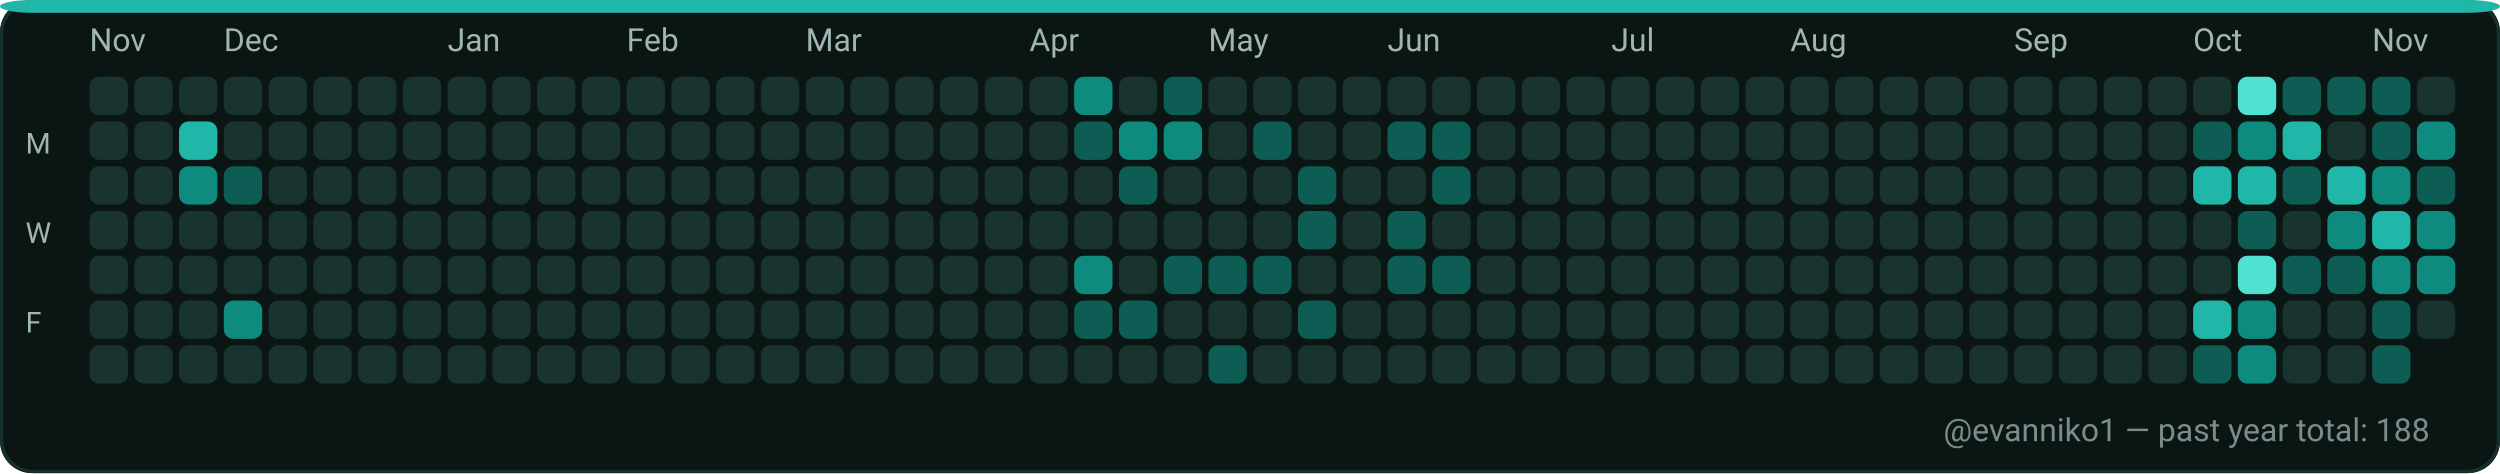
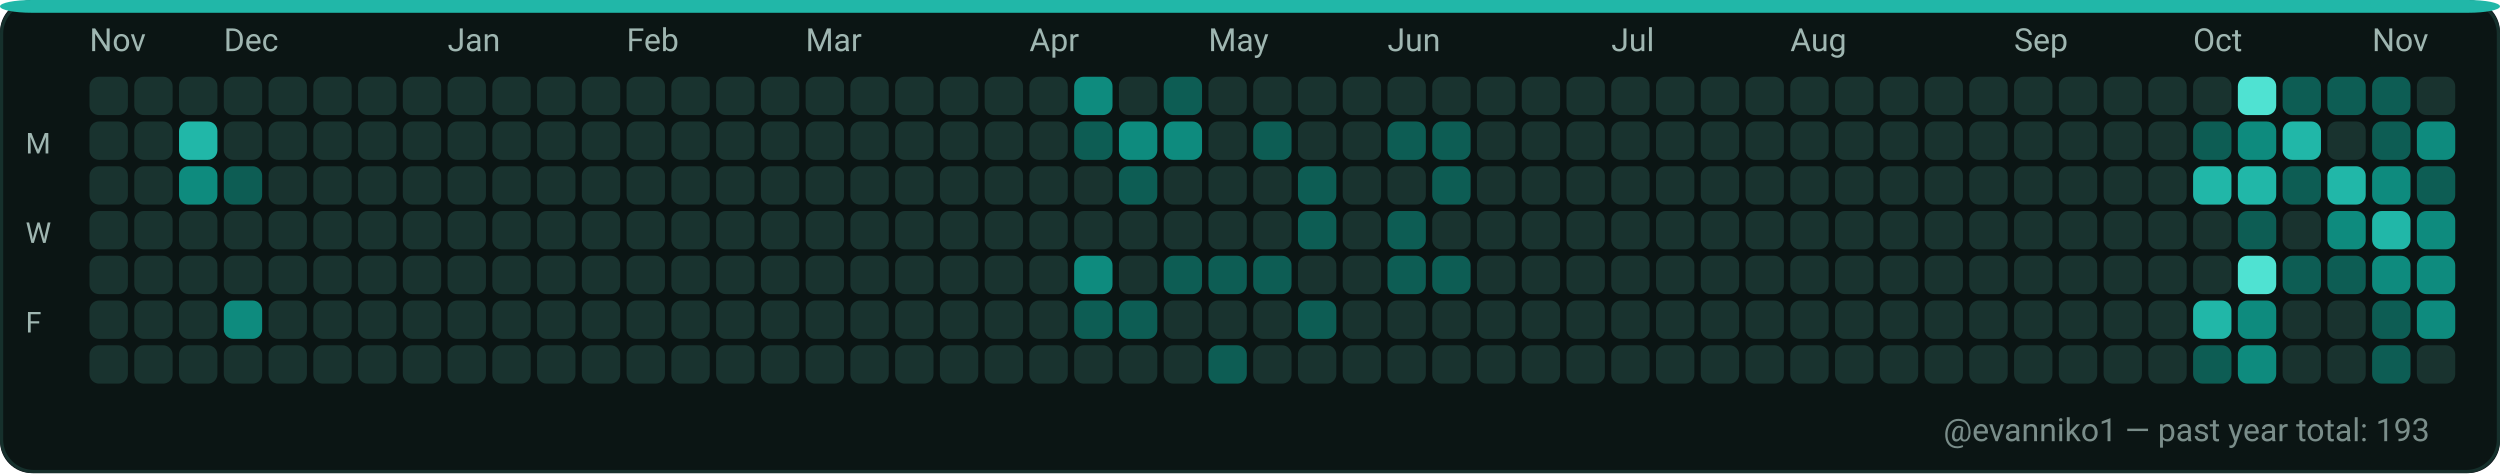
<svg xmlns="http://www.w3.org/2000/svg" width="782" height="148" viewBox="0 0 782 148" role="img" aria-label="GitHub contributions calendar for evanniko1">
  <rect x="0" y="0" width="782" height="148" rx="10" fill="#0D1117" />
  <rect x="0.5" y="0.5" width="781" height="147" rx="10" fill="#0B1514" stroke="#16302C" stroke-width="1" />
  <rect x="0" y="0" width="782" height="4" rx="10" fill="#21B7A8" />
  <text x="28" y="16" fill="#9FB6B1" font-family="ui-sans-serif, system-ui, -apple-system, Segoe UI, Roboto, Ubuntu, Cantarell, Noto Sans, Helvetica Neue, Arial" font-size="10" text-rendering="geometricPrecision">Nov</text>
  <text x="70" y="16" fill="#9FB6B1" font-family="ui-sans-serif, system-ui, -apple-system, Segoe UI, Roboto, Ubuntu, Cantarell, Noto Sans, Helvetica Neue, Arial" font-size="10" text-rendering="geometricPrecision">Dec</text>
  <text x="140" y="16" fill="#9FB6B1" font-family="ui-sans-serif, system-ui, -apple-system, Segoe UI, Roboto, Ubuntu, Cantarell, Noto Sans, Helvetica Neue, Arial" font-size="10" text-rendering="geometricPrecision">Jan</text>
  <text x="196" y="16" fill="#9FB6B1" font-family="ui-sans-serif, system-ui, -apple-system, Segoe UI, Roboto, Ubuntu, Cantarell, Noto Sans, Helvetica Neue, Arial" font-size="10" text-rendering="geometricPrecision">Feb</text>
  <text x="252" y="16" fill="#9FB6B1" font-family="ui-sans-serif, system-ui, -apple-system, Segoe UI, Roboto, Ubuntu, Cantarell, Noto Sans, Helvetica Neue, Arial" font-size="10" text-rendering="geometricPrecision">Mar</text>
  <text x="322" y="16" fill="#9FB6B1" font-family="ui-sans-serif, system-ui, -apple-system, Segoe UI, Roboto, Ubuntu, Cantarell, Noto Sans, Helvetica Neue, Arial" font-size="10" text-rendering="geometricPrecision">Apr</text>
  <text x="378" y="16" fill="#9FB6B1" font-family="ui-sans-serif, system-ui, -apple-system, Segoe UI, Roboto, Ubuntu, Cantarell, Noto Sans, Helvetica Neue, Arial" font-size="10" text-rendering="geometricPrecision">May</text>
  <text x="434" y="16" fill="#9FB6B1" font-family="ui-sans-serif, system-ui, -apple-system, Segoe UI, Roboto, Ubuntu, Cantarell, Noto Sans, Helvetica Neue, Arial" font-size="10" text-rendering="geometricPrecision">Jun</text>
  <text x="504" y="16" fill="#9FB6B1" font-family="ui-sans-serif, system-ui, -apple-system, Segoe UI, Roboto, Ubuntu, Cantarell, Noto Sans, Helvetica Neue, Arial" font-size="10" text-rendering="geometricPrecision">Jul</text>
  <text x="560" y="16" fill="#9FB6B1" font-family="ui-sans-serif, system-ui, -apple-system, Segoe UI, Roboto, Ubuntu, Cantarell, Noto Sans, Helvetica Neue, Arial" font-size="10" text-rendering="geometricPrecision">Aug</text>
  <text x="630" y="16" fill="#9FB6B1" font-family="ui-sans-serif, system-ui, -apple-system, Segoe UI, Roboto, Ubuntu, Cantarell, Noto Sans, Helvetica Neue, Arial" font-size="10" text-rendering="geometricPrecision">Sep</text>
  <text x="686" y="16" fill="#9FB6B1" font-family="ui-sans-serif, system-ui, -apple-system, Segoe UI, Roboto, Ubuntu, Cantarell, Noto Sans, Helvetica Neue, Arial" font-size="10" text-rendering="geometricPrecision">Oct</text>
  <text x="742" y="16" fill="#9FB6B1" font-family="ui-sans-serif, system-ui, -apple-system, Segoe UI, Roboto, Ubuntu, Cantarell, Noto Sans, Helvetica Neue, Arial" font-size="10" text-rendering="geometricPrecision">Nov</text>
  <text x="8" y="48" fill="#9FB6B1" font-family="ui-sans-serif, system-ui, -apple-system, Segoe UI, Roboto, Ubuntu, Cantarell, Noto Sans, Helvetica Neue, Arial" font-size="9" text-rendering="geometricPrecision">M</text>
  <text x="8" y="76" fill="#9FB6B1" font-family="ui-sans-serif, system-ui, -apple-system, Segoe UI, Roboto, Ubuntu, Cantarell, Noto Sans, Helvetica Neue, Arial" font-size="9" text-rendering="geometricPrecision">W</text>
  <text x="8" y="104" fill="#9FB6B1" font-family="ui-sans-serif, system-ui, -apple-system, Segoe UI, Roboto, Ubuntu, Cantarell, Noto Sans, Helvetica Neue, Arial" font-size="9" text-rendering="geometricPrecision">F</text>
  <g>
    <rect x="28" y="24" width="12" height="12" rx="3" fill="#19332F" />
  </g>
  <g>
    <rect x="28" y="38" width="12" height="12" rx="3" fill="#19332F" />
  </g>
  <g>
    <rect x="28" y="52" width="12" height="12" rx="3" fill="#19332F" />
  </g>
  <g>
    <rect x="28" y="66" width="12" height="12" rx="3" fill="#19332F" />
  </g>
  <g>
    <rect x="28" y="80" width="12" height="12" rx="3" fill="#19332F" />
  </g>
  <g>
    <rect x="28" y="94" width="12" height="12" rx="3" fill="#19332F" />
  </g>
  <g>
    <rect x="28" y="108" width="12" height="12" rx="3" fill="#19332F" />
  </g>
  <g>
    <rect x="42" y="24" width="12" height="12" rx="3" fill="#19332F" />
  </g>
  <g>
    <rect x="42" y="38" width="12" height="12" rx="3" fill="#19332F" />
  </g>
  <g>
    <rect x="42" y="52" width="12" height="12" rx="3" fill="#19332F" />
  </g>
  <g>
    <rect x="42" y="66" width="12" height="12" rx="3" fill="#19332F" />
  </g>
  <g>
    <rect x="42" y="80" width="12" height="12" rx="3" fill="#19332F" />
  </g>
  <g>
    <rect x="42" y="94" width="12" height="12" rx="3" fill="#19332F" />
  </g>
  <g>
    <rect x="42" y="108" width="12" height="12" rx="3" fill="#19332F" />
  </g>
  <g>
    <rect x="56" y="24" width="12" height="12" rx="3" fill="#19332F" />
  </g>
  <g>
    <rect x="56" y="38" width="12" height="12" rx="3" fill="#21B7A8" />
  </g>
  <g>
    <rect x="56" y="52" width="12" height="12" rx="3" fill="#0E8B7E" />
  </g>
  <g>
    <rect x="56" y="66" width="12" height="12" rx="3" fill="#19332F" />
  </g>
  <g>
    <rect x="56" y="80" width="12" height="12" rx="3" fill="#19332F" />
  </g>
  <g>
    <rect x="56" y="94" width="12" height="12" rx="3" fill="#19332F" />
  </g>
  <g>
    <rect x="56" y="108" width="12" height="12" rx="3" fill="#19332F" />
  </g>
  <g>
    <rect x="70" y="24" width="12" height="12" rx="3" fill="#19332F" />
  </g>
  <g>
    <rect x="70" y="38" width="12" height="12" rx="3" fill="#19332F" />
  </g>
  <g>
    <rect x="70" y="52" width="12" height="12" rx="3" fill="#0D5D54" />
  </g>
  <g>
    <rect x="70" y="66" width="12" height="12" rx="3" fill="#19332F" />
  </g>
  <g>
    <rect x="70" y="80" width="12" height="12" rx="3" fill="#19332F" />
  </g>
  <g>
    <rect x="70" y="94" width="12" height="12" rx="3" fill="#0E8B7E" />
  </g>
  <g>
    <rect x="70" y="108" width="12" height="12" rx="3" fill="#19332F" />
  </g>
  <g>
    <rect x="84" y="24" width="12" height="12" rx="3" fill="#19332F" />
  </g>
  <g>
    <rect x="84" y="38" width="12" height="12" rx="3" fill="#19332F" />
  </g>
  <g>
    <rect x="84" y="52" width="12" height="12" rx="3" fill="#19332F" />
  </g>
  <g>
    <rect x="84" y="66" width="12" height="12" rx="3" fill="#19332F" />
  </g>
  <g>
    <rect x="84" y="80" width="12" height="12" rx="3" fill="#19332F" />
  </g>
  <g>
    <rect x="84" y="94" width="12" height="12" rx="3" fill="#19332F" />
  </g>
  <g>
    <rect x="84" y="108" width="12" height="12" rx="3" fill="#19332F" />
  </g>
  <g>
    <rect x="98" y="24" width="12" height="12" rx="3" fill="#19332F" />
  </g>
  <g>
    <rect x="98" y="38" width="12" height="12" rx="3" fill="#19332F" />
  </g>
  <g>
    <rect x="98" y="52" width="12" height="12" rx="3" fill="#19332F" />
  </g>
  <g>
    <rect x="98" y="66" width="12" height="12" rx="3" fill="#19332F" />
  </g>
  <g>
    <rect x="98" y="80" width="12" height="12" rx="3" fill="#19332F" />
  </g>
  <g>
    <rect x="98" y="94" width="12" height="12" rx="3" fill="#19332F" />
  </g>
  <g>
    <rect x="98" y="108" width="12" height="12" rx="3" fill="#19332F" />
  </g>
  <g>
    <rect x="112" y="24" width="12" height="12" rx="3" fill="#19332F" />
  </g>
  <g>
    <rect x="112" y="38" width="12" height="12" rx="3" fill="#19332F" />
  </g>
  <g>
    <rect x="112" y="52" width="12" height="12" rx="3" fill="#19332F" />
  </g>
  <g>
    <rect x="112" y="66" width="12" height="12" rx="3" fill="#19332F" />
  </g>
  <g>
    <rect x="112" y="80" width="12" height="12" rx="3" fill="#19332F" />
  </g>
  <g>
    <rect x="112" y="94" width="12" height="12" rx="3" fill="#19332F" />
  </g>
  <g>
    <rect x="112" y="108" width="12" height="12" rx="3" fill="#19332F" />
  </g>
  <g>
    <rect x="126" y="24" width="12" height="12" rx="3" fill="#19332F" />
  </g>
  <g>
    <rect x="126" y="38" width="12" height="12" rx="3" fill="#19332F" />
  </g>
  <g>
    <rect x="126" y="52" width="12" height="12" rx="3" fill="#19332F" />
  </g>
  <g>
    <rect x="126" y="66" width="12" height="12" rx="3" fill="#19332F" />
  </g>
  <g>
    <rect x="126" y="80" width="12" height="12" rx="3" fill="#19332F" />
  </g>
  <g>
    <rect x="126" y="94" width="12" height="12" rx="3" fill="#19332F" />
  </g>
  <g>
    <rect x="126" y="108" width="12" height="12" rx="3" fill="#19332F" />
  </g>
  <g>
    <rect x="140" y="24" width="12" height="12" rx="3" fill="#19332F" />
  </g>
  <g>
    <rect x="140" y="38" width="12" height="12" rx="3" fill="#19332F" />
  </g>
  <g>
    <rect x="140" y="52" width="12" height="12" rx="3" fill="#19332F" />
  </g>
  <g>
    <rect x="140" y="66" width="12" height="12" rx="3" fill="#19332F" />
  </g>
  <g>
    <rect x="140" y="80" width="12" height="12" rx="3" fill="#19332F" />
  </g>
  <g>
    <rect x="140" y="94" width="12" height="12" rx="3" fill="#19332F" />
  </g>
  <g>
    <rect x="140" y="108" width="12" height="12" rx="3" fill="#19332F" />
  </g>
  <g>
    <rect x="154" y="24" width="12" height="12" rx="3" fill="#19332F" />
  </g>
  <g>
    <rect x="154" y="38" width="12" height="12" rx="3" fill="#19332F" />
  </g>
  <g>
    <rect x="154" y="52" width="12" height="12" rx="3" fill="#19332F" />
  </g>
  <g>
    <rect x="154" y="66" width="12" height="12" rx="3" fill="#19332F" />
  </g>
  <g>
    <rect x="154" y="80" width="12" height="12" rx="3" fill="#19332F" />
  </g>
  <g>
    <rect x="154" y="94" width="12" height="12" rx="3" fill="#19332F" />
  </g>
  <g>
    <rect x="154" y="108" width="12" height="12" rx="3" fill="#19332F" />
  </g>
  <g>
    <rect x="168" y="24" width="12" height="12" rx="3" fill="#19332F" />
  </g>
  <g>
    <rect x="168" y="38" width="12" height="12" rx="3" fill="#19332F" />
  </g>
  <g>
    <rect x="168" y="52" width="12" height="12" rx="3" fill="#19332F" />
  </g>
  <g>
    <rect x="168" y="66" width="12" height="12" rx="3" fill="#19332F" />
  </g>
  <g>
    <rect x="168" y="80" width="12" height="12" rx="3" fill="#19332F" />
  </g>
  <g>
    <rect x="168" y="94" width="12" height="12" rx="3" fill="#19332F" />
  </g>
  <g>
    <rect x="168" y="108" width="12" height="12" rx="3" fill="#19332F" />
  </g>
  <g>
    <rect x="182" y="24" width="12" height="12" rx="3" fill="#19332F" />
  </g>
  <g>
    <rect x="182" y="38" width="12" height="12" rx="3" fill="#19332F" />
  </g>
  <g>
    <rect x="182" y="52" width="12" height="12" rx="3" fill="#19332F" />
  </g>
  <g>
    <rect x="182" y="66" width="12" height="12" rx="3" fill="#19332F" />
  </g>
  <g>
    <rect x="182" y="80" width="12" height="12" rx="3" fill="#19332F" />
  </g>
  <g>
    <rect x="182" y="94" width="12" height="12" rx="3" fill="#19332F" />
  </g>
  <g>
    <rect x="182" y="108" width="12" height="12" rx="3" fill="#19332F" />
  </g>
  <g>
    <rect x="196" y="24" width="12" height="12" rx="3" fill="#19332F" />
  </g>
  <g>
    <rect x="196" y="38" width="12" height="12" rx="3" fill="#19332F" />
  </g>
  <g>
    <rect x="196" y="52" width="12" height="12" rx="3" fill="#19332F" />
  </g>
  <g>
    <rect x="196" y="66" width="12" height="12" rx="3" fill="#19332F" />
  </g>
  <g>
    <rect x="196" y="80" width="12" height="12" rx="3" fill="#19332F" />
  </g>
  <g>
    <rect x="196" y="94" width="12" height="12" rx="3" fill="#19332F" />
  </g>
  <g>
    <rect x="196" y="108" width="12" height="12" rx="3" fill="#19332F" />
  </g>
  <g>
    <rect x="210" y="24" width="12" height="12" rx="3" fill="#19332F" />
  </g>
  <g>
    <rect x="210" y="38" width="12" height="12" rx="3" fill="#19332F" />
  </g>
  <g>
    <rect x="210" y="52" width="12" height="12" rx="3" fill="#19332F" />
  </g>
  <g>
    <rect x="210" y="66" width="12" height="12" rx="3" fill="#19332F" />
  </g>
  <g>
    <rect x="210" y="80" width="12" height="12" rx="3" fill="#19332F" />
  </g>
  <g>
    <rect x="210" y="94" width="12" height="12" rx="3" fill="#19332F" />
  </g>
  <g>
    <rect x="210" y="108" width="12" height="12" rx="3" fill="#19332F" />
  </g>
  <g>
    <rect x="224" y="24" width="12" height="12" rx="3" fill="#19332F" />
  </g>
  <g>
    <rect x="224" y="38" width="12" height="12" rx="3" fill="#19332F" />
  </g>
  <g>
    <rect x="224" y="52" width="12" height="12" rx="3" fill="#19332F" />
  </g>
  <g>
    <rect x="224" y="66" width="12" height="12" rx="3" fill="#19332F" />
  </g>
  <g>
    <rect x="224" y="80" width="12" height="12" rx="3" fill="#19332F" />
  </g>
  <g>
    <rect x="224" y="94" width="12" height="12" rx="3" fill="#19332F" />
  </g>
  <g>
    <rect x="224" y="108" width="12" height="12" rx="3" fill="#19332F" />
  </g>
  <g>
    <rect x="238" y="24" width="12" height="12" rx="3" fill="#19332F" />
  </g>
  <g>
    <rect x="238" y="38" width="12" height="12" rx="3" fill="#19332F" />
  </g>
  <g>
    <rect x="238" y="52" width="12" height="12" rx="3" fill="#19332F" />
  </g>
  <g>
    <rect x="238" y="66" width="12" height="12" rx="3" fill="#19332F" />
  </g>
  <g>
    <rect x="238" y="80" width="12" height="12" rx="3" fill="#19332F" />
  </g>
  <g>
    <rect x="238" y="94" width="12" height="12" rx="3" fill="#19332F" />
  </g>
  <g>
    <rect x="238" y="108" width="12" height="12" rx="3" fill="#19332F" />
  </g>
  <g>
    <rect x="252" y="24" width="12" height="12" rx="3" fill="#19332F" />
  </g>
  <g>
    <rect x="252" y="38" width="12" height="12" rx="3" fill="#19332F" />
  </g>
  <g>
    <rect x="252" y="52" width="12" height="12" rx="3" fill="#19332F" />
  </g>
  <g>
    <rect x="252" y="66" width="12" height="12" rx="3" fill="#19332F" />
  </g>
  <g>
    <rect x="252" y="80" width="12" height="12" rx="3" fill="#19332F" />
  </g>
  <g>
    <rect x="252" y="94" width="12" height="12" rx="3" fill="#19332F" />
  </g>
  <g>
    <rect x="252" y="108" width="12" height="12" rx="3" fill="#19332F" />
  </g>
  <g>
    <rect x="266" y="24" width="12" height="12" rx="3" fill="#19332F" />
  </g>
  <g>
    <rect x="266" y="38" width="12" height="12" rx="3" fill="#19332F" />
  </g>
  <g>
    <rect x="266" y="52" width="12" height="12" rx="3" fill="#19332F" />
  </g>
  <g>
    <rect x="266" y="66" width="12" height="12" rx="3" fill="#19332F" />
  </g>
  <g>
    <rect x="266" y="80" width="12" height="12" rx="3" fill="#19332F" />
  </g>
  <g>
    <rect x="266" y="94" width="12" height="12" rx="3" fill="#19332F" />
  </g>
  <g>
    <rect x="266" y="108" width="12" height="12" rx="3" fill="#19332F" />
  </g>
  <g>
    <rect x="280" y="24" width="12" height="12" rx="3" fill="#19332F" />
  </g>
  <g>
    <rect x="280" y="38" width="12" height="12" rx="3" fill="#19332F" />
  </g>
  <g>
    <rect x="280" y="52" width="12" height="12" rx="3" fill="#19332F" />
  </g>
  <g>
    <rect x="280" y="66" width="12" height="12" rx="3" fill="#19332F" />
  </g>
  <g>
    <rect x="280" y="80" width="12" height="12" rx="3" fill="#19332F" />
  </g>
  <g>
    <rect x="280" y="94" width="12" height="12" rx="3" fill="#19332F" />
  </g>
  <g>
    <rect x="280" y="108" width="12" height="12" rx="3" fill="#19332F" />
  </g>
  <g>
    <rect x="294" y="24" width="12" height="12" rx="3" fill="#19332F" />
  </g>
  <g>
    <rect x="294" y="38" width="12" height="12" rx="3" fill="#19332F" />
  </g>
  <g>
    <rect x="294" y="52" width="12" height="12" rx="3" fill="#19332F" />
  </g>
  <g>
    <rect x="294" y="66" width="12" height="12" rx="3" fill="#19332F" />
  </g>
  <g>
    <rect x="294" y="80" width="12" height="12" rx="3" fill="#19332F" />
  </g>
  <g>
    <rect x="294" y="94" width="12" height="12" rx="3" fill="#19332F" />
  </g>
  <g>
    <rect x="294" y="108" width="12" height="12" rx="3" fill="#19332F" />
  </g>
  <g>
    <rect x="308" y="24" width="12" height="12" rx="3" fill="#19332F" />
  </g>
  <g>
    <rect x="308" y="38" width="12" height="12" rx="3" fill="#19332F" />
  </g>
  <g>
    <rect x="308" y="52" width="12" height="12" rx="3" fill="#19332F" />
  </g>
  <g>
    <rect x="308" y="66" width="12" height="12" rx="3" fill="#19332F" />
  </g>
  <g>
    <rect x="308" y="80" width="12" height="12" rx="3" fill="#19332F" />
  </g>
  <g>
    <rect x="308" y="94" width="12" height="12" rx="3" fill="#19332F" />
  </g>
  <g>
    <rect x="308" y="108" width="12" height="12" rx="3" fill="#19332F" />
  </g>
  <g>
    <rect x="322" y="24" width="12" height="12" rx="3" fill="#19332F" />
  </g>
  <g>
    <rect x="322" y="38" width="12" height="12" rx="3" fill="#19332F" />
  </g>
  <g>
    <rect x="322" y="52" width="12" height="12" rx="3" fill="#19332F" />
  </g>
  <g>
    <rect x="322" y="66" width="12" height="12" rx="3" fill="#19332F" />
  </g>
  <g>
    <rect x="322" y="80" width="12" height="12" rx="3" fill="#19332F" />
  </g>
  <g>
    <rect x="322" y="94" width="12" height="12" rx="3" fill="#19332F" />
  </g>
  <g>
    <rect x="322" y="108" width="12" height="12" rx="3" fill="#19332F" />
  </g>
  <g>
    <rect x="336" y="24" width="12" height="12" rx="3" fill="#0E8B7E" />
  </g>
  <g>
    <rect x="336" y="38" width="12" height="12" rx="3" fill="#0D5D54" />
  </g>
  <g>
    <rect x="336" y="52" width="12" height="12" rx="3" fill="#19332F" />
  </g>
  <g>
    <rect x="336" y="66" width="12" height="12" rx="3" fill="#19332F" />
  </g>
  <g>
    <rect x="336" y="80" width="12" height="12" rx="3" fill="#0E8B7E" />
  </g>
  <g>
    <rect x="336" y="94" width="12" height="12" rx="3" fill="#0D5D54" />
  </g>
  <g>
    <rect x="336" y="108" width="12" height="12" rx="3" fill="#19332F" />
  </g>
  <g>
    <rect x="350" y="24" width="12" height="12" rx="3" fill="#19332F" />
  </g>
  <g>
    <rect x="350" y="38" width="12" height="12" rx="3" fill="#0E8B7E" />
  </g>
  <g>
    <rect x="350" y="52" width="12" height="12" rx="3" fill="#0D5D54" />
  </g>
  <g>
    <rect x="350" y="66" width="12" height="12" rx="3" fill="#19332F" />
  </g>
  <g>
    <rect x="350" y="80" width="12" height="12" rx="3" fill="#19332F" />
  </g>
  <g>
    <rect x="350" y="94" width="12" height="12" rx="3" fill="#0D5D54" />
  </g>
  <g>
    <rect x="350" y="108" width="12" height="12" rx="3" fill="#19332F" />
  </g>
  <g>
    <rect x="364" y="24" width="12" height="12" rx="3" fill="#0D5D54" />
  </g>
  <g>
    <rect x="364" y="38" width="12" height="12" rx="3" fill="#0E8B7E" />
  </g>
  <g>
    <rect x="364" y="52" width="12" height="12" rx="3" fill="#19332F" />
  </g>
  <g>
    <rect x="364" y="66" width="12" height="12" rx="3" fill="#19332F" />
  </g>
  <g>
    <rect x="364" y="80" width="12" height="12" rx="3" fill="#0D5D54" />
  </g>
  <g>
    <rect x="364" y="94" width="12" height="12" rx="3" fill="#19332F" />
  </g>
  <g>
    <rect x="364" y="108" width="12" height="12" rx="3" fill="#19332F" />
  </g>
  <g>
    <rect x="378" y="24" width="12" height="12" rx="3" fill="#19332F" />
  </g>
  <g>
    <rect x="378" y="38" width="12" height="12" rx="3" fill="#19332F" />
  </g>
  <g>
    <rect x="378" y="52" width="12" height="12" rx="3" fill="#19332F" />
  </g>
  <g>
    <rect x="378" y="66" width="12" height="12" rx="3" fill="#19332F" />
  </g>
  <g>
    <rect x="378" y="80" width="12" height="12" rx="3" fill="#0D5D54" />
  </g>
  <g>
    <rect x="378" y="94" width="12" height="12" rx="3" fill="#19332F" />
  </g>
  <g>
    <rect x="378" y="108" width="12" height="12" rx="3" fill="#0D5D54" />
  </g>
  <g>
    <rect x="392" y="24" width="12" height="12" rx="3" fill="#19332F" />
  </g>
  <g>
    <rect x="392" y="38" width="12" height="12" rx="3" fill="#0D5D54" />
  </g>
  <g>
    <rect x="392" y="52" width="12" height="12" rx="3" fill="#19332F" />
  </g>
  <g>
    <rect x="392" y="66" width="12" height="12" rx="3" fill="#19332F" />
  </g>
  <g>
    <rect x="392" y="80" width="12" height="12" rx="3" fill="#0D5D54" />
  </g>
  <g>
    <rect x="392" y="94" width="12" height="12" rx="3" fill="#19332F" />
  </g>
  <g>
    <rect x="392" y="108" width="12" height="12" rx="3" fill="#19332F" />
  </g>
  <g>
    <rect x="406" y="24" width="12" height="12" rx="3" fill="#19332F" />
  </g>
  <g>
    <rect x="406" y="38" width="12" height="12" rx="3" fill="#19332F" />
  </g>
  <g>
    <rect x="406" y="52" width="12" height="12" rx="3" fill="#0D5D54" />
  </g>
  <g>
    <rect x="406" y="66" width="12" height="12" rx="3" fill="#0D5D54" />
  </g>
  <g>
    <rect x="406" y="80" width="12" height="12" rx="3" fill="#19332F" />
  </g>
  <g>
    <rect x="406" y="94" width="12" height="12" rx="3" fill="#0D5D54" />
  </g>
  <g>
    <rect x="406" y="108" width="12" height="12" rx="3" fill="#19332F" />
  </g>
  <g>
    <rect x="420" y="24" width="12" height="12" rx="3" fill="#19332F" />
  </g>
  <g>
    <rect x="420" y="38" width="12" height="12" rx="3" fill="#19332F" />
  </g>
  <g>
    <rect x="420" y="52" width="12" height="12" rx="3" fill="#19332F" />
  </g>
  <g>
    <rect x="420" y="66" width="12" height="12" rx="3" fill="#19332F" />
  </g>
  <g>
    <rect x="420" y="80" width="12" height="12" rx="3" fill="#19332F" />
  </g>
  <g>
    <rect x="420" y="94" width="12" height="12" rx="3" fill="#19332F" />
  </g>
  <g>
    <rect x="420" y="108" width="12" height="12" rx="3" fill="#19332F" />
  </g>
  <g>
    <rect x="434" y="24" width="12" height="12" rx="3" fill="#19332F" />
  </g>
  <g>
    <rect x="434" y="38" width="12" height="12" rx="3" fill="#0D5D54" />
  </g>
  <g>
    <rect x="434" y="52" width="12" height="12" rx="3" fill="#19332F" />
  </g>
  <g>
    <rect x="434" y="66" width="12" height="12" rx="3" fill="#0D5D54" />
  </g>
  <g>
    <rect x="434" y="80" width="12" height="12" rx="3" fill="#0D5D54" />
  </g>
  <g>
    <rect x="434" y="94" width="12" height="12" rx="3" fill="#19332F" />
  </g>
  <g>
    <rect x="434" y="108" width="12" height="12" rx="3" fill="#19332F" />
  </g>
  <g>
    <rect x="448" y="24" width="12" height="12" rx="3" fill="#19332F" />
  </g>
  <g>
    <rect x="448" y="38" width="12" height="12" rx="3" fill="#0D5D54" />
  </g>
  <g>
    <rect x="448" y="52" width="12" height="12" rx="3" fill="#0D5D54" />
  </g>
  <g>
    <rect x="448" y="66" width="12" height="12" rx="3" fill="#19332F" />
  </g>
  <g>
    <rect x="448" y="80" width="12" height="12" rx="3" fill="#0D5D54" />
  </g>
  <g>
    <rect x="448" y="94" width="12" height="12" rx="3" fill="#19332F" />
  </g>
  <g>
    <rect x="448" y="108" width="12" height="12" rx="3" fill="#19332F" />
  </g>
  <g>
    <rect x="462" y="24" width="12" height="12" rx="3" fill="#19332F" />
  </g>
  <g>
    <rect x="462" y="38" width="12" height="12" rx="3" fill="#19332F" />
  </g>
  <g>
    <rect x="462" y="52" width="12" height="12" rx="3" fill="#19332F" />
  </g>
  <g>
    <rect x="462" y="66" width="12" height="12" rx="3" fill="#19332F" />
  </g>
  <g>
    <rect x="462" y="80" width="12" height="12" rx="3" fill="#19332F" />
  </g>
  <g>
    <rect x="462" y="94" width="12" height="12" rx="3" fill="#19332F" />
  </g>
  <g>
    <rect x="462" y="108" width="12" height="12" rx="3" fill="#19332F" />
  </g>
  <g>
    <rect x="476" y="24" width="12" height="12" rx="3" fill="#19332F" />
  </g>
  <g>
    <rect x="476" y="38" width="12" height="12" rx="3" fill="#19332F" />
  </g>
  <g>
    <rect x="476" y="52" width="12" height="12" rx="3" fill="#19332F" />
  </g>
  <g>
    <rect x="476" y="66" width="12" height="12" rx="3" fill="#19332F" />
  </g>
  <g>
    <rect x="476" y="80" width="12" height="12" rx="3" fill="#19332F" />
  </g>
  <g>
    <rect x="476" y="94" width="12" height="12" rx="3" fill="#19332F" />
  </g>
  <g>
    <rect x="476" y="108" width="12" height="12" rx="3" fill="#19332F" />
  </g>
  <g>
    <rect x="490" y="24" width="12" height="12" rx="3" fill="#19332F" />
  </g>
  <g>
    <rect x="490" y="38" width="12" height="12" rx="3" fill="#19332F" />
  </g>
  <g>
    <rect x="490" y="52" width="12" height="12" rx="3" fill="#19332F" />
  </g>
  <g>
    <rect x="490" y="66" width="12" height="12" rx="3" fill="#19332F" />
  </g>
  <g>
    <rect x="490" y="80" width="12" height="12" rx="3" fill="#19332F" />
  </g>
  <g>
    <rect x="490" y="94" width="12" height="12" rx="3" fill="#19332F" />
  </g>
  <g>
    <rect x="490" y="108" width="12" height="12" rx="3" fill="#19332F" />
  </g>
  <g>
    <rect x="504" y="24" width="12" height="12" rx="3" fill="#19332F" />
  </g>
  <g>
    <rect x="504" y="38" width="12" height="12" rx="3" fill="#19332F" />
  </g>
  <g>
    <rect x="504" y="52" width="12" height="12" rx="3" fill="#19332F" />
  </g>
  <g>
    <rect x="504" y="66" width="12" height="12" rx="3" fill="#19332F" />
  </g>
  <g>
    <rect x="504" y="80" width="12" height="12" rx="3" fill="#19332F" />
  </g>
  <g>
    <rect x="504" y="94" width="12" height="12" rx="3" fill="#19332F" />
  </g>
  <g>
    <rect x="504" y="108" width="12" height="12" rx="3" fill="#19332F" />
  </g>
  <g>
    <rect x="518" y="24" width="12" height="12" rx="3" fill="#19332F" />
  </g>
  <g>
    <rect x="518" y="38" width="12" height="12" rx="3" fill="#19332F" />
  </g>
  <g>
    <rect x="518" y="52" width="12" height="12" rx="3" fill="#19332F" />
  </g>
  <g>
    <rect x="518" y="66" width="12" height="12" rx="3" fill="#19332F" />
  </g>
  <g>
    <rect x="518" y="80" width="12" height="12" rx="3" fill="#19332F" />
  </g>
  <g>
    <rect x="518" y="94" width="12" height="12" rx="3" fill="#19332F" />
  </g>
  <g>
    <rect x="518" y="108" width="12" height="12" rx="3" fill="#19332F" />
  </g>
  <g>
    <rect x="532" y="24" width="12" height="12" rx="3" fill="#19332F" />
  </g>
  <g>
    <rect x="532" y="38" width="12" height="12" rx="3" fill="#19332F" />
  </g>
  <g>
    <rect x="532" y="52" width="12" height="12" rx="3" fill="#19332F" />
  </g>
  <g>
    <rect x="532" y="66" width="12" height="12" rx="3" fill="#19332F" />
  </g>
  <g>
    <rect x="532" y="80" width="12" height="12" rx="3" fill="#19332F" />
  </g>
  <g>
    <rect x="532" y="94" width="12" height="12" rx="3" fill="#19332F" />
  </g>
  <g>
    <rect x="532" y="108" width="12" height="12" rx="3" fill="#19332F" />
  </g>
  <g>
    <rect x="546" y="24" width="12" height="12" rx="3" fill="#19332F" />
  </g>
  <g>
    <rect x="546" y="38" width="12" height="12" rx="3" fill="#19332F" />
  </g>
  <g>
    <rect x="546" y="52" width="12" height="12" rx="3" fill="#19332F" />
  </g>
  <g>
    <rect x="546" y="66" width="12" height="12" rx="3" fill="#19332F" />
  </g>
  <g>
    <rect x="546" y="80" width="12" height="12" rx="3" fill="#19332F" />
  </g>
  <g>
    <rect x="546" y="94" width="12" height="12" rx="3" fill="#19332F" />
  </g>
  <g>
    <rect x="546" y="108" width="12" height="12" rx="3" fill="#19332F" />
  </g>
  <g>
    <rect x="560" y="24" width="12" height="12" rx="3" fill="#19332F" />
  </g>
  <g>
    <rect x="560" y="38" width="12" height="12" rx="3" fill="#19332F" />
  </g>
  <g>
    <rect x="560" y="52" width="12" height="12" rx="3" fill="#19332F" />
  </g>
  <g>
    <rect x="560" y="66" width="12" height="12" rx="3" fill="#19332F" />
  </g>
  <g>
    <rect x="560" y="80" width="12" height="12" rx="3" fill="#19332F" />
  </g>
  <g>
    <rect x="560" y="94" width="12" height="12" rx="3" fill="#19332F" />
  </g>
  <g>
    <rect x="560" y="108" width="12" height="12" rx="3" fill="#19332F" />
  </g>
  <g>
    <rect x="574" y="24" width="12" height="12" rx="3" fill="#19332F" />
  </g>
  <g>
    <rect x="574" y="38" width="12" height="12" rx="3" fill="#19332F" />
  </g>
  <g>
    <rect x="574" y="52" width="12" height="12" rx="3" fill="#19332F" />
  </g>
  <g>
    <rect x="574" y="66" width="12" height="12" rx="3" fill="#19332F" />
  </g>
  <g>
    <rect x="574" y="80" width="12" height="12" rx="3" fill="#19332F" />
  </g>
  <g>
    <rect x="574" y="94" width="12" height="12" rx="3" fill="#19332F" />
  </g>
  <g>
    <rect x="574" y="108" width="12" height="12" rx="3" fill="#19332F" />
  </g>
  <g>
    <rect x="588" y="24" width="12" height="12" rx="3" fill="#19332F" />
  </g>
  <g>
    <rect x="588" y="38" width="12" height="12" rx="3" fill="#19332F" />
  </g>
  <g>
    <rect x="588" y="52" width="12" height="12" rx="3" fill="#19332F" />
  </g>
  <g>
    <rect x="588" y="66" width="12" height="12" rx="3" fill="#19332F" />
  </g>
  <g>
    <rect x="588" y="80" width="12" height="12" rx="3" fill="#19332F" />
  </g>
  <g>
    <rect x="588" y="94" width="12" height="12" rx="3" fill="#19332F" />
  </g>
  <g>
    <rect x="588" y="108" width="12" height="12" rx="3" fill="#19332F" />
  </g>
  <g>
    <rect x="602" y="24" width="12" height="12" rx="3" fill="#19332F" />
  </g>
  <g>
    <rect x="602" y="38" width="12" height="12" rx="3" fill="#19332F" />
  </g>
  <g>
    <rect x="602" y="52" width="12" height="12" rx="3" fill="#19332F" />
  </g>
  <g>
    <rect x="602" y="66" width="12" height="12" rx="3" fill="#19332F" />
  </g>
  <g>
    <rect x="602" y="80" width="12" height="12" rx="3" fill="#19332F" />
  </g>
  <g>
    <rect x="602" y="94" width="12" height="12" rx="3" fill="#19332F" />
  </g>
  <g>
    <rect x="602" y="108" width="12" height="12" rx="3" fill="#19332F" />
  </g>
  <g>
    <rect x="616" y="24" width="12" height="12" rx="3" fill="#19332F" />
  </g>
  <g>
    <rect x="616" y="38" width="12" height="12" rx="3" fill="#19332F" />
  </g>
  <g>
    <rect x="616" y="52" width="12" height="12" rx="3" fill="#19332F" />
  </g>
  <g>
    <rect x="616" y="66" width="12" height="12" rx="3" fill="#19332F" />
  </g>
  <g>
    <rect x="616" y="80" width="12" height="12" rx="3" fill="#19332F" />
  </g>
  <g>
    <rect x="616" y="94" width="12" height="12" rx="3" fill="#19332F" />
  </g>
  <g>
    <rect x="616" y="108" width="12" height="12" rx="3" fill="#19332F" />
  </g>
  <g>
    <rect x="630" y="24" width="12" height="12" rx="3" fill="#19332F" />
  </g>
  <g>
    <rect x="630" y="38" width="12" height="12" rx="3" fill="#19332F" />
  </g>
  <g>
    <rect x="630" y="52" width="12" height="12" rx="3" fill="#19332F" />
  </g>
  <g>
    <rect x="630" y="66" width="12" height="12" rx="3" fill="#19332F" />
  </g>
  <g>
    <rect x="630" y="80" width="12" height="12" rx="3" fill="#19332F" />
  </g>
  <g>
    <rect x="630" y="94" width="12" height="12" rx="3" fill="#19332F" />
  </g>
  <g>
    <rect x="630" y="108" width="12" height="12" rx="3" fill="#19332F" />
  </g>
  <g>
    <rect x="644" y="24" width="12" height="12" rx="3" fill="#19332F" />
  </g>
  <g>
    <rect x="644" y="38" width="12" height="12" rx="3" fill="#19332F" />
  </g>
  <g>
    <rect x="644" y="52" width="12" height="12" rx="3" fill="#19332F" />
  </g>
  <g>
    <rect x="644" y="66" width="12" height="12" rx="3" fill="#19332F" />
  </g>
  <g>
    <rect x="644" y="80" width="12" height="12" rx="3" fill="#19332F" />
  </g>
  <g>
    <rect x="644" y="94" width="12" height="12" rx="3" fill="#19332F" />
  </g>
  <g>
    <rect x="644" y="108" width="12" height="12" rx="3" fill="#19332F" />
  </g>
  <g>
    <rect x="658" y="24" width="12" height="12" rx="3" fill="#19332F" />
  </g>
  <g>
    <rect x="658" y="38" width="12" height="12" rx="3" fill="#19332F" />
  </g>
  <g>
    <rect x="658" y="52" width="12" height="12" rx="3" fill="#19332F" />
  </g>
  <g>
    <rect x="658" y="66" width="12" height="12" rx="3" fill="#19332F" />
  </g>
  <g>
    <rect x="658" y="80" width="12" height="12" rx="3" fill="#19332F" />
  </g>
  <g>
    <rect x="658" y="94" width="12" height="12" rx="3" fill="#19332F" />
  </g>
  <g>
    <rect x="658" y="108" width="12" height="12" rx="3" fill="#19332F" />
  </g>
  <g>
    <rect x="672" y="24" width="12" height="12" rx="3" fill="#19332F" />
  </g>
  <g>
    <rect x="672" y="38" width="12" height="12" rx="3" fill="#19332F" />
  </g>
  <g>
    <rect x="672" y="52" width="12" height="12" rx="3" fill="#19332F" />
  </g>
  <g>
    <rect x="672" y="66" width="12" height="12" rx="3" fill="#19332F" />
  </g>
  <g>
    <rect x="672" y="80" width="12" height="12" rx="3" fill="#19332F" />
  </g>
  <g>
    <rect x="672" y="94" width="12" height="12" rx="3" fill="#19332F" />
  </g>
  <g>
    <rect x="672" y="108" width="12" height="12" rx="3" fill="#19332F" />
  </g>
  <g>
    <rect x="686" y="24" width="12" height="12" rx="3" fill="#19332F" />
  </g>
  <g>
    <rect x="686" y="38" width="12" height="12" rx="3" fill="#0D5D54" />
  </g>
  <g>
    <rect x="686" y="52" width="12" height="12" rx="3" fill="#21B7A8" />
  </g>
  <g>
    <rect x="686" y="66" width="12" height="12" rx="3" fill="#19332F" />
  </g>
  <g>
    <rect x="686" y="80" width="12" height="12" rx="3" fill="#19332F" />
  </g>
  <g>
    <rect x="686" y="94" width="12" height="12" rx="3" fill="#21B7A8" />
  </g>
  <g>
    <rect x="686" y="108" width="12" height="12" rx="3" fill="#0D5D54" />
  </g>
  <g>
    <rect x="700" y="24" width="12" height="12" rx="3" fill="#4FE2D2" />
  </g>
  <g>
    <rect x="700" y="38" width="12" height="12" rx="3" fill="#0E8B7E" />
  </g>
  <g>
    <rect x="700" y="52" width="12" height="12" rx="3" fill="#21B7A8" />
  </g>
  <g>
    <rect x="700" y="66" width="12" height="12" rx="3" fill="#0D5D54" />
  </g>
  <g>
    <rect x="700" y="80" width="12" height="12" rx="3" fill="#4FE2D2" />
  </g>
  <g>
    <rect x="700" y="94" width="12" height="12" rx="3" fill="#0E8B7E" />
  </g>
  <g>
    <rect x="700" y="108" width="12" height="12" rx="3" fill="#0E8B7E" />
  </g>
  <g>
    <rect x="714" y="24" width="12" height="12" rx="3" fill="#0D5D54" />
  </g>
  <g>
    <rect x="714" y="38" width="12" height="12" rx="3" fill="#21B7A8" />
  </g>
  <g>
    <rect x="714" y="52" width="12" height="12" rx="3" fill="#0D5D54" />
  </g>
  <g>
    <rect x="714" y="66" width="12" height="12" rx="3" fill="#19332F" />
  </g>
  <g>
    <rect x="714" y="80" width="12" height="12" rx="3" fill="#0D5D54" />
  </g>
  <g>
    <rect x="714" y="94" width="12" height="12" rx="3" fill="#19332F" />
  </g>
  <g>
    <rect x="714" y="108" width="12" height="12" rx="3" fill="#19332F" />
  </g>
  <g>
    <rect x="728" y="24" width="12" height="12" rx="3" fill="#0D5D54" />
  </g>
  <g>
    <rect x="728" y="38" width="12" height="12" rx="3" fill="#19332F" />
  </g>
  <g>
    <rect x="728" y="52" width="12" height="12" rx="3" fill="#21B7A8" />
  </g>
  <g>
    <rect x="728" y="66" width="12" height="12" rx="3" fill="#0E8B7E" />
  </g>
  <g>
    <rect x="728" y="80" width="12" height="12" rx="3" fill="#0D5D54" />
  </g>
  <g>
    <rect x="728" y="94" width="12" height="12" rx="3" fill="#19332F" />
  </g>
  <g>
    <rect x="728" y="108" width="12" height="12" rx="3" fill="#19332F" />
  </g>
  <g>
    <rect x="742" y="24" width="12" height="12" rx="3" fill="#0D5D54" />
  </g>
  <g>
    <rect x="742" y="38" width="12" height="12" rx="3" fill="#0D5D54" />
  </g>
  <g>
    <rect x="742" y="52" width="12" height="12" rx="3" fill="#0E8B7E" />
  </g>
  <g>
    <rect x="742" y="66" width="12" height="12" rx="3" fill="#21B7A8" />
  </g>
  <g>
    <rect x="742" y="80" width="12" height="12" rx="3" fill="#0E8B7E" />
  </g>
  <g>
    <rect x="742" y="94" width="12" height="12" rx="3" fill="#0D5D54" />
  </g>
  <g>
    <rect x="742" y="108" width="12" height="12" rx="3" fill="#0D5D54" />
  </g>
  <g>
    <rect x="756" y="24" width="12" height="12" rx="3" fill="#19332F" />
  </g>
  <g>
    <rect x="756" y="38" width="12" height="12" rx="3" fill="#0E8B7E" />
  </g>
  <g>
    <rect x="756" y="52" width="12" height="12" rx="3" fill="#0D5D54" />
  </g>
  <g>
    <rect x="756" y="66" width="12" height="12" rx="3" fill="#0E8B7E" />
  </g>
  <g>
    <rect x="756" y="80" width="12" height="12" rx="3" fill="#0E8B7E" />
  </g>
  <g>
-     <rect x="756" y="94" width="12" height="12" rx="3" fill="#19332F" />
-   </g>
-   <text x="760" y="138" fill="#9FB6B1" font-family="ui-sans-serif, system-ui, -apple-system, Segoe UI, Roboto, Ubuntu, Cantarell, Noto Sans, Helvetica Neue, Arial" font-size="10" text-anchor="end" opacity="0.75">@evanniko1 — past year total: 188</text>
+     <rect x="756" y="94" width="12" height="12" rx="3" fill="#0E8B7E" />
+   </g>
+   <g>
+     <rect x="756" y="108" width="12" height="12" rx="3" fill="#19332F" />
+   </g>
+   <text x="760" y="138" fill="#9FB6B1" font-family="ui-sans-serif, system-ui, -apple-system, Segoe UI, Roboto, Ubuntu, Cantarell, Noto Sans, Helvetica Neue, Arial" font-size="10" text-anchor="end" opacity="0.75">@evanniko1 — past year total: 193</text>
</svg>
